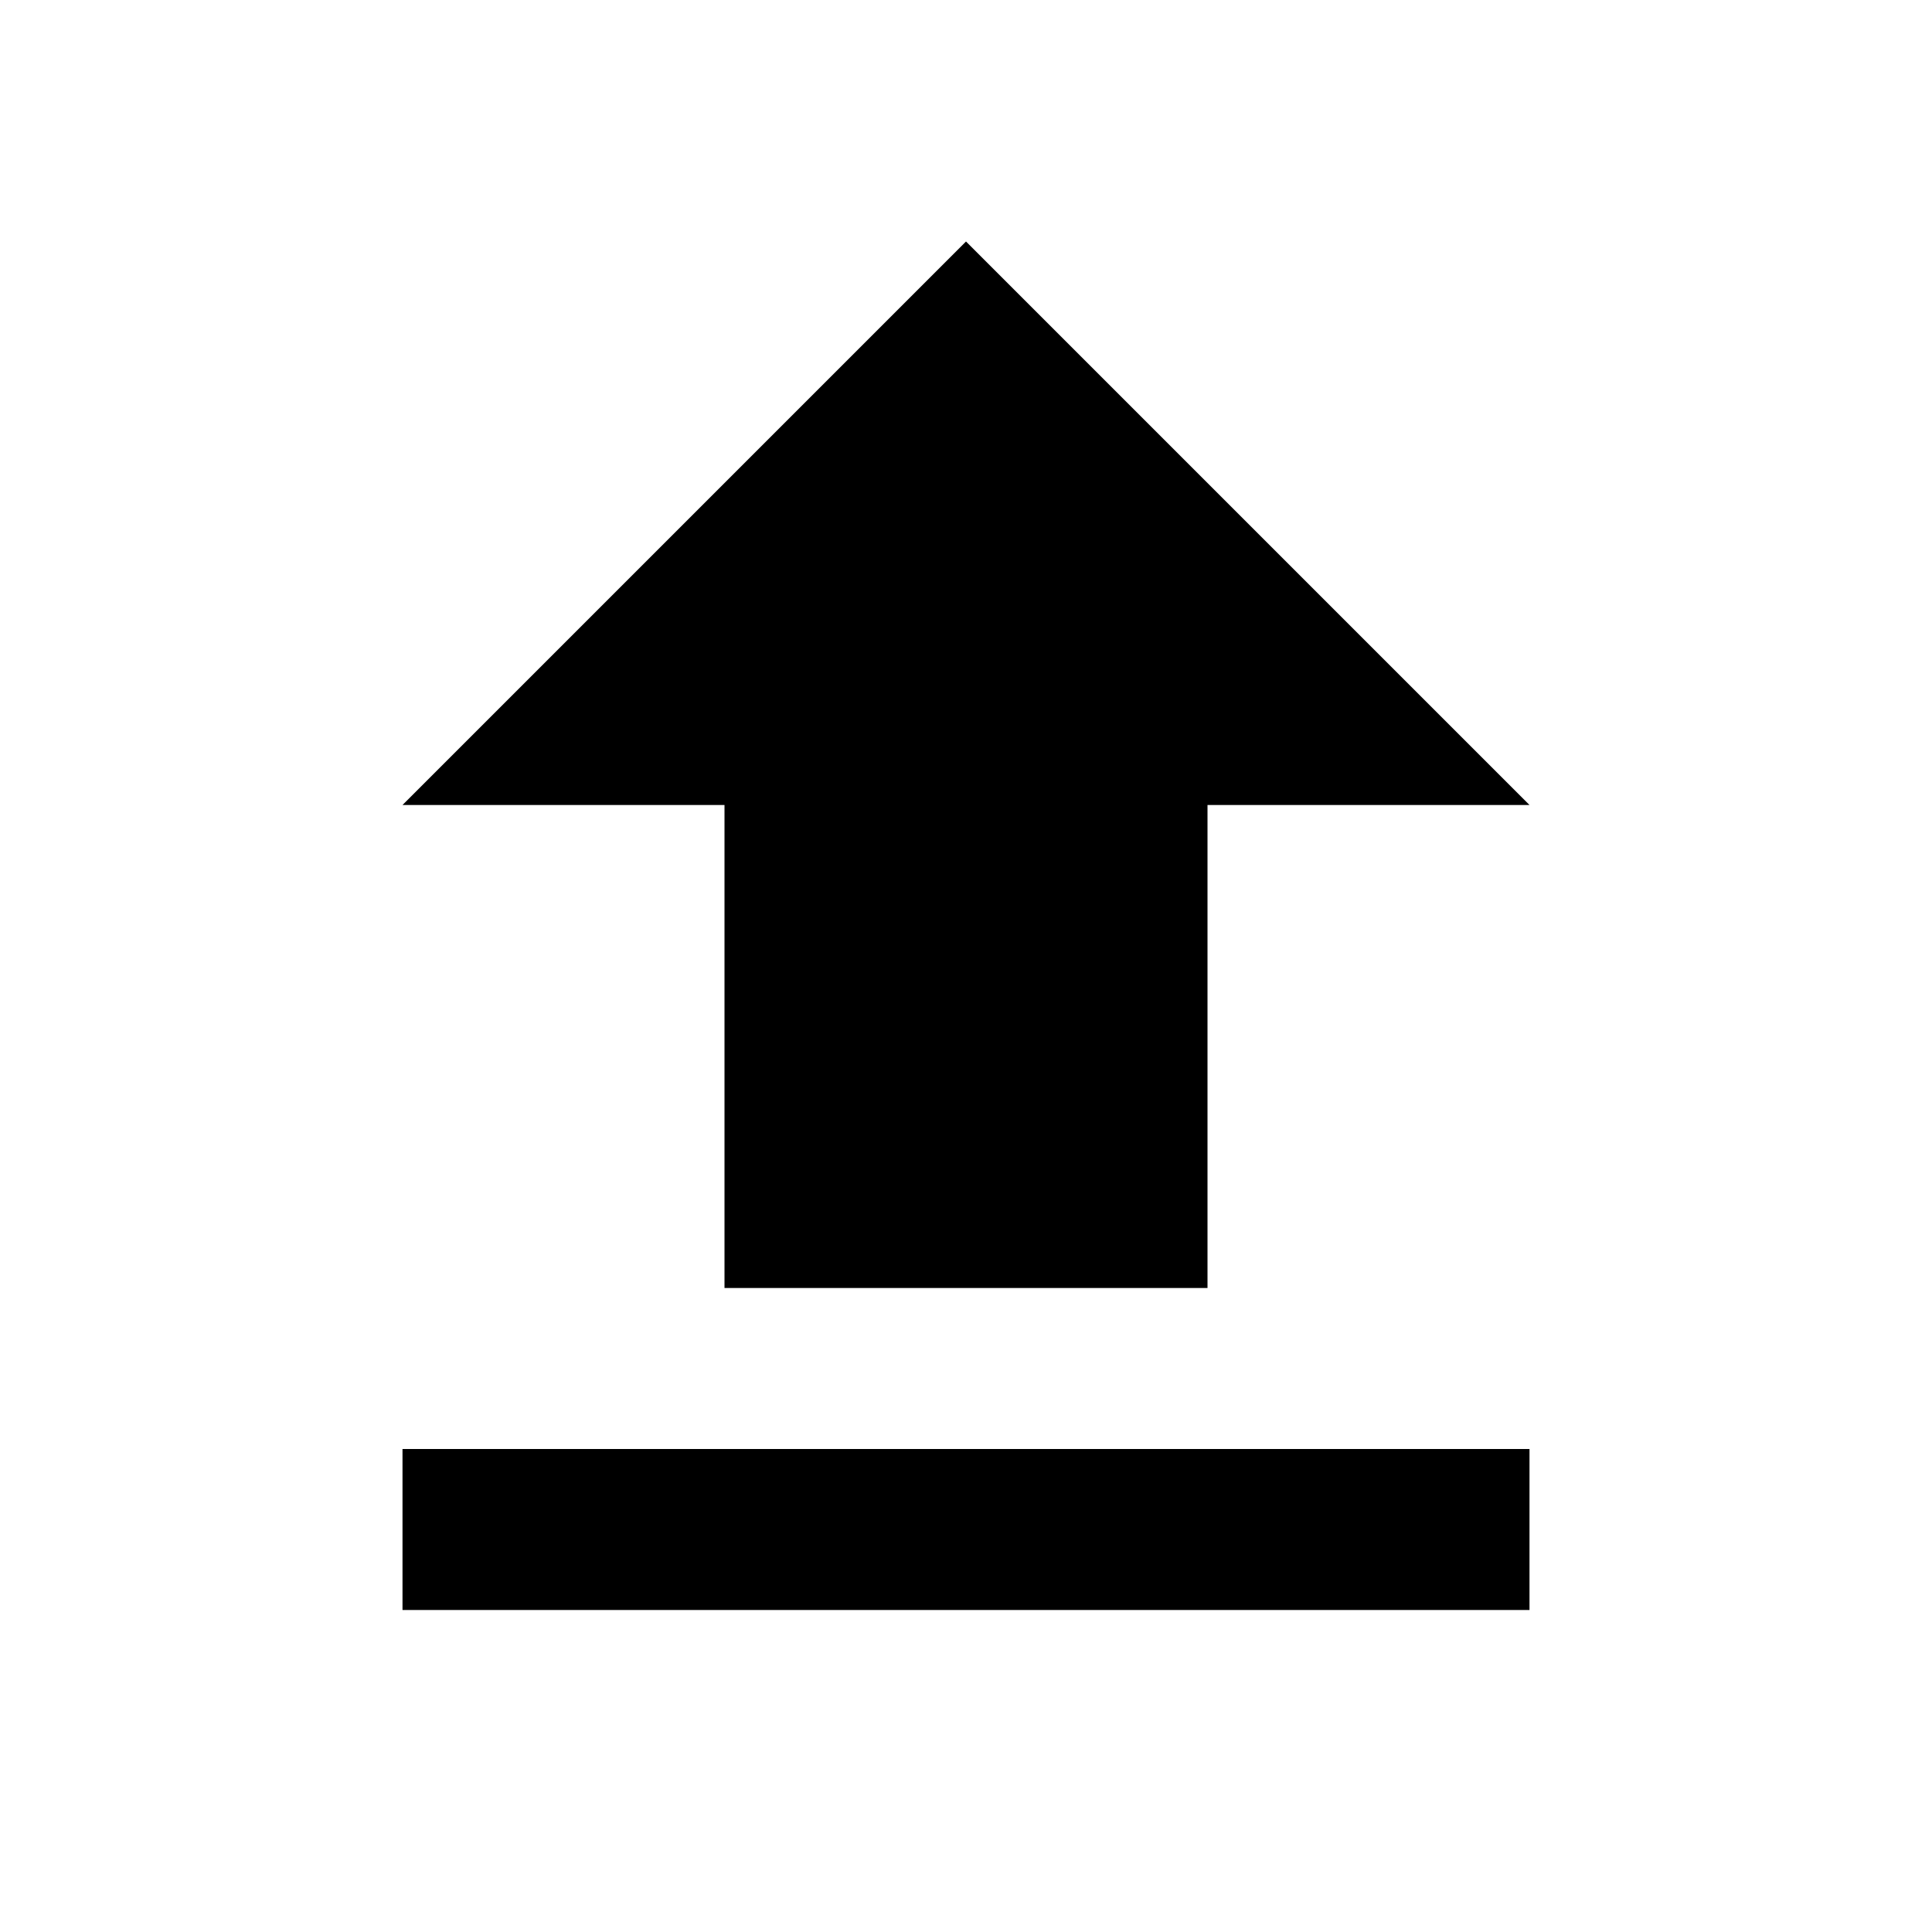
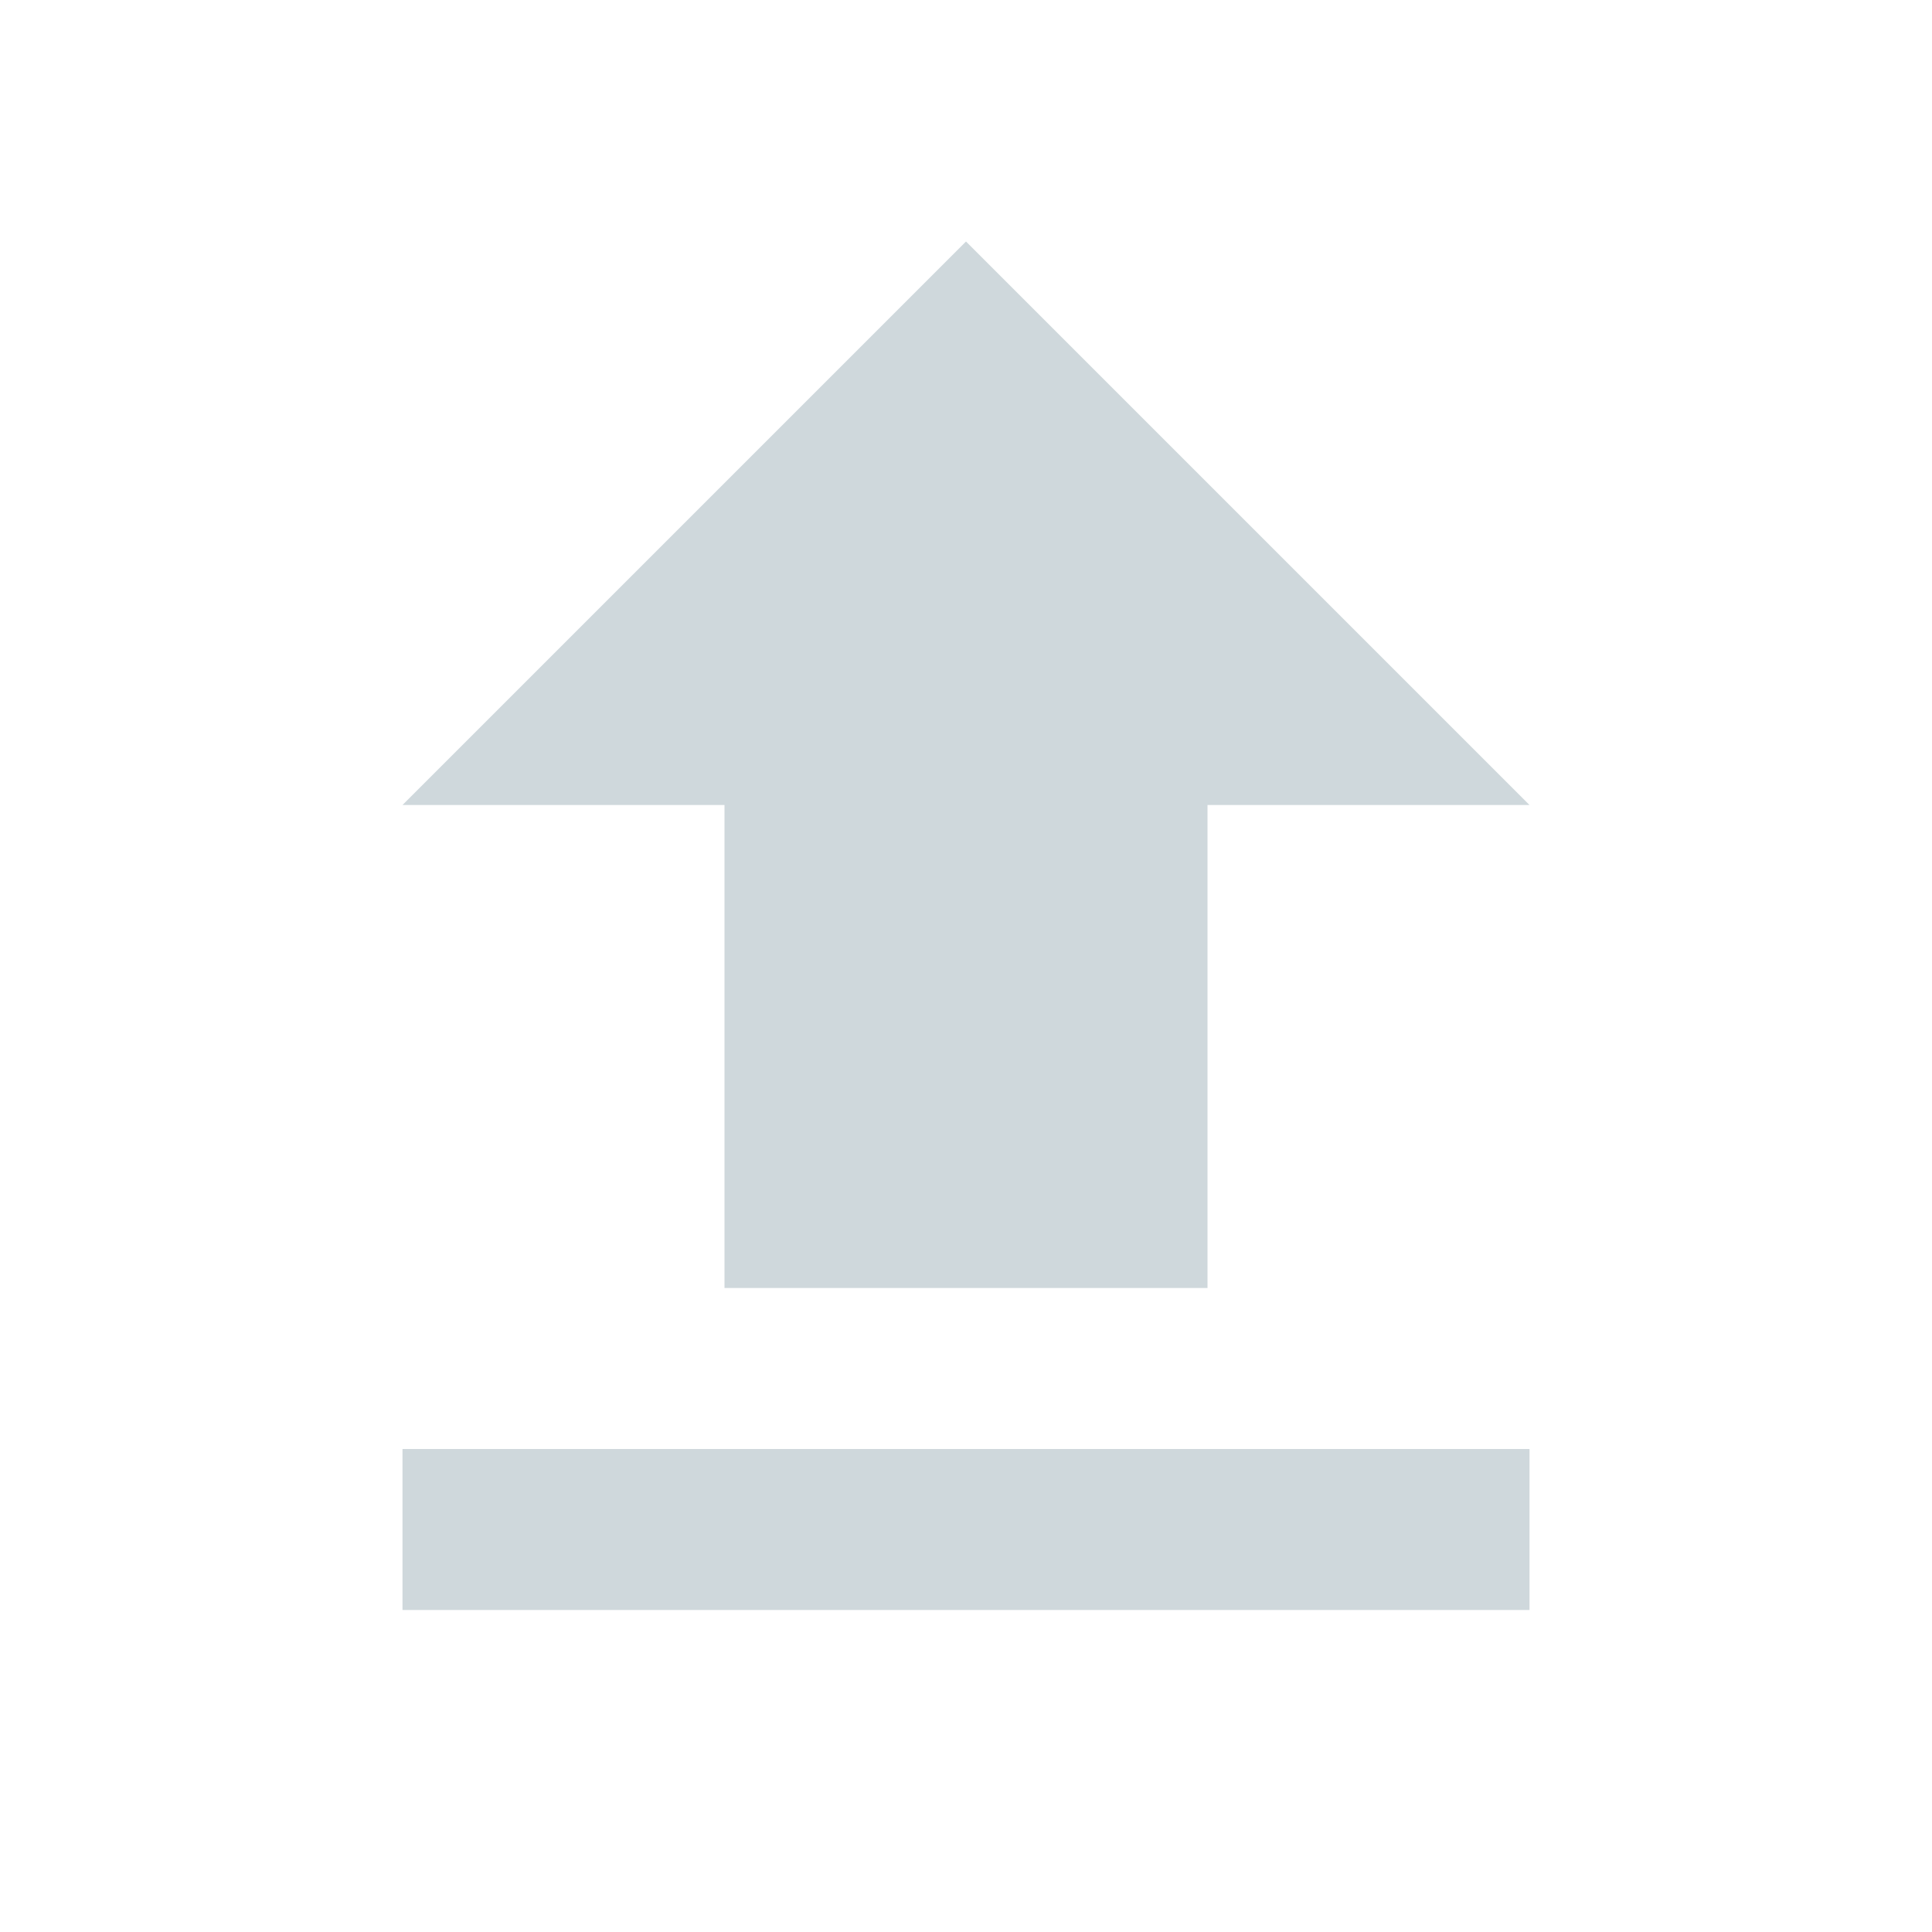
<svg style="width:24px;height:24px" viewBox="0 0 24 24">
-   <path fill="#000000" d="M9,16V10H5L12,3L19,10H15V16H9M5,20V18H19V20H5Z" />
+   <path fill="#CFD8DC" d="M9,16V10H5L12,3L19,10H15V16H9M5,20V18H19V20H5Z" />
</svg>
